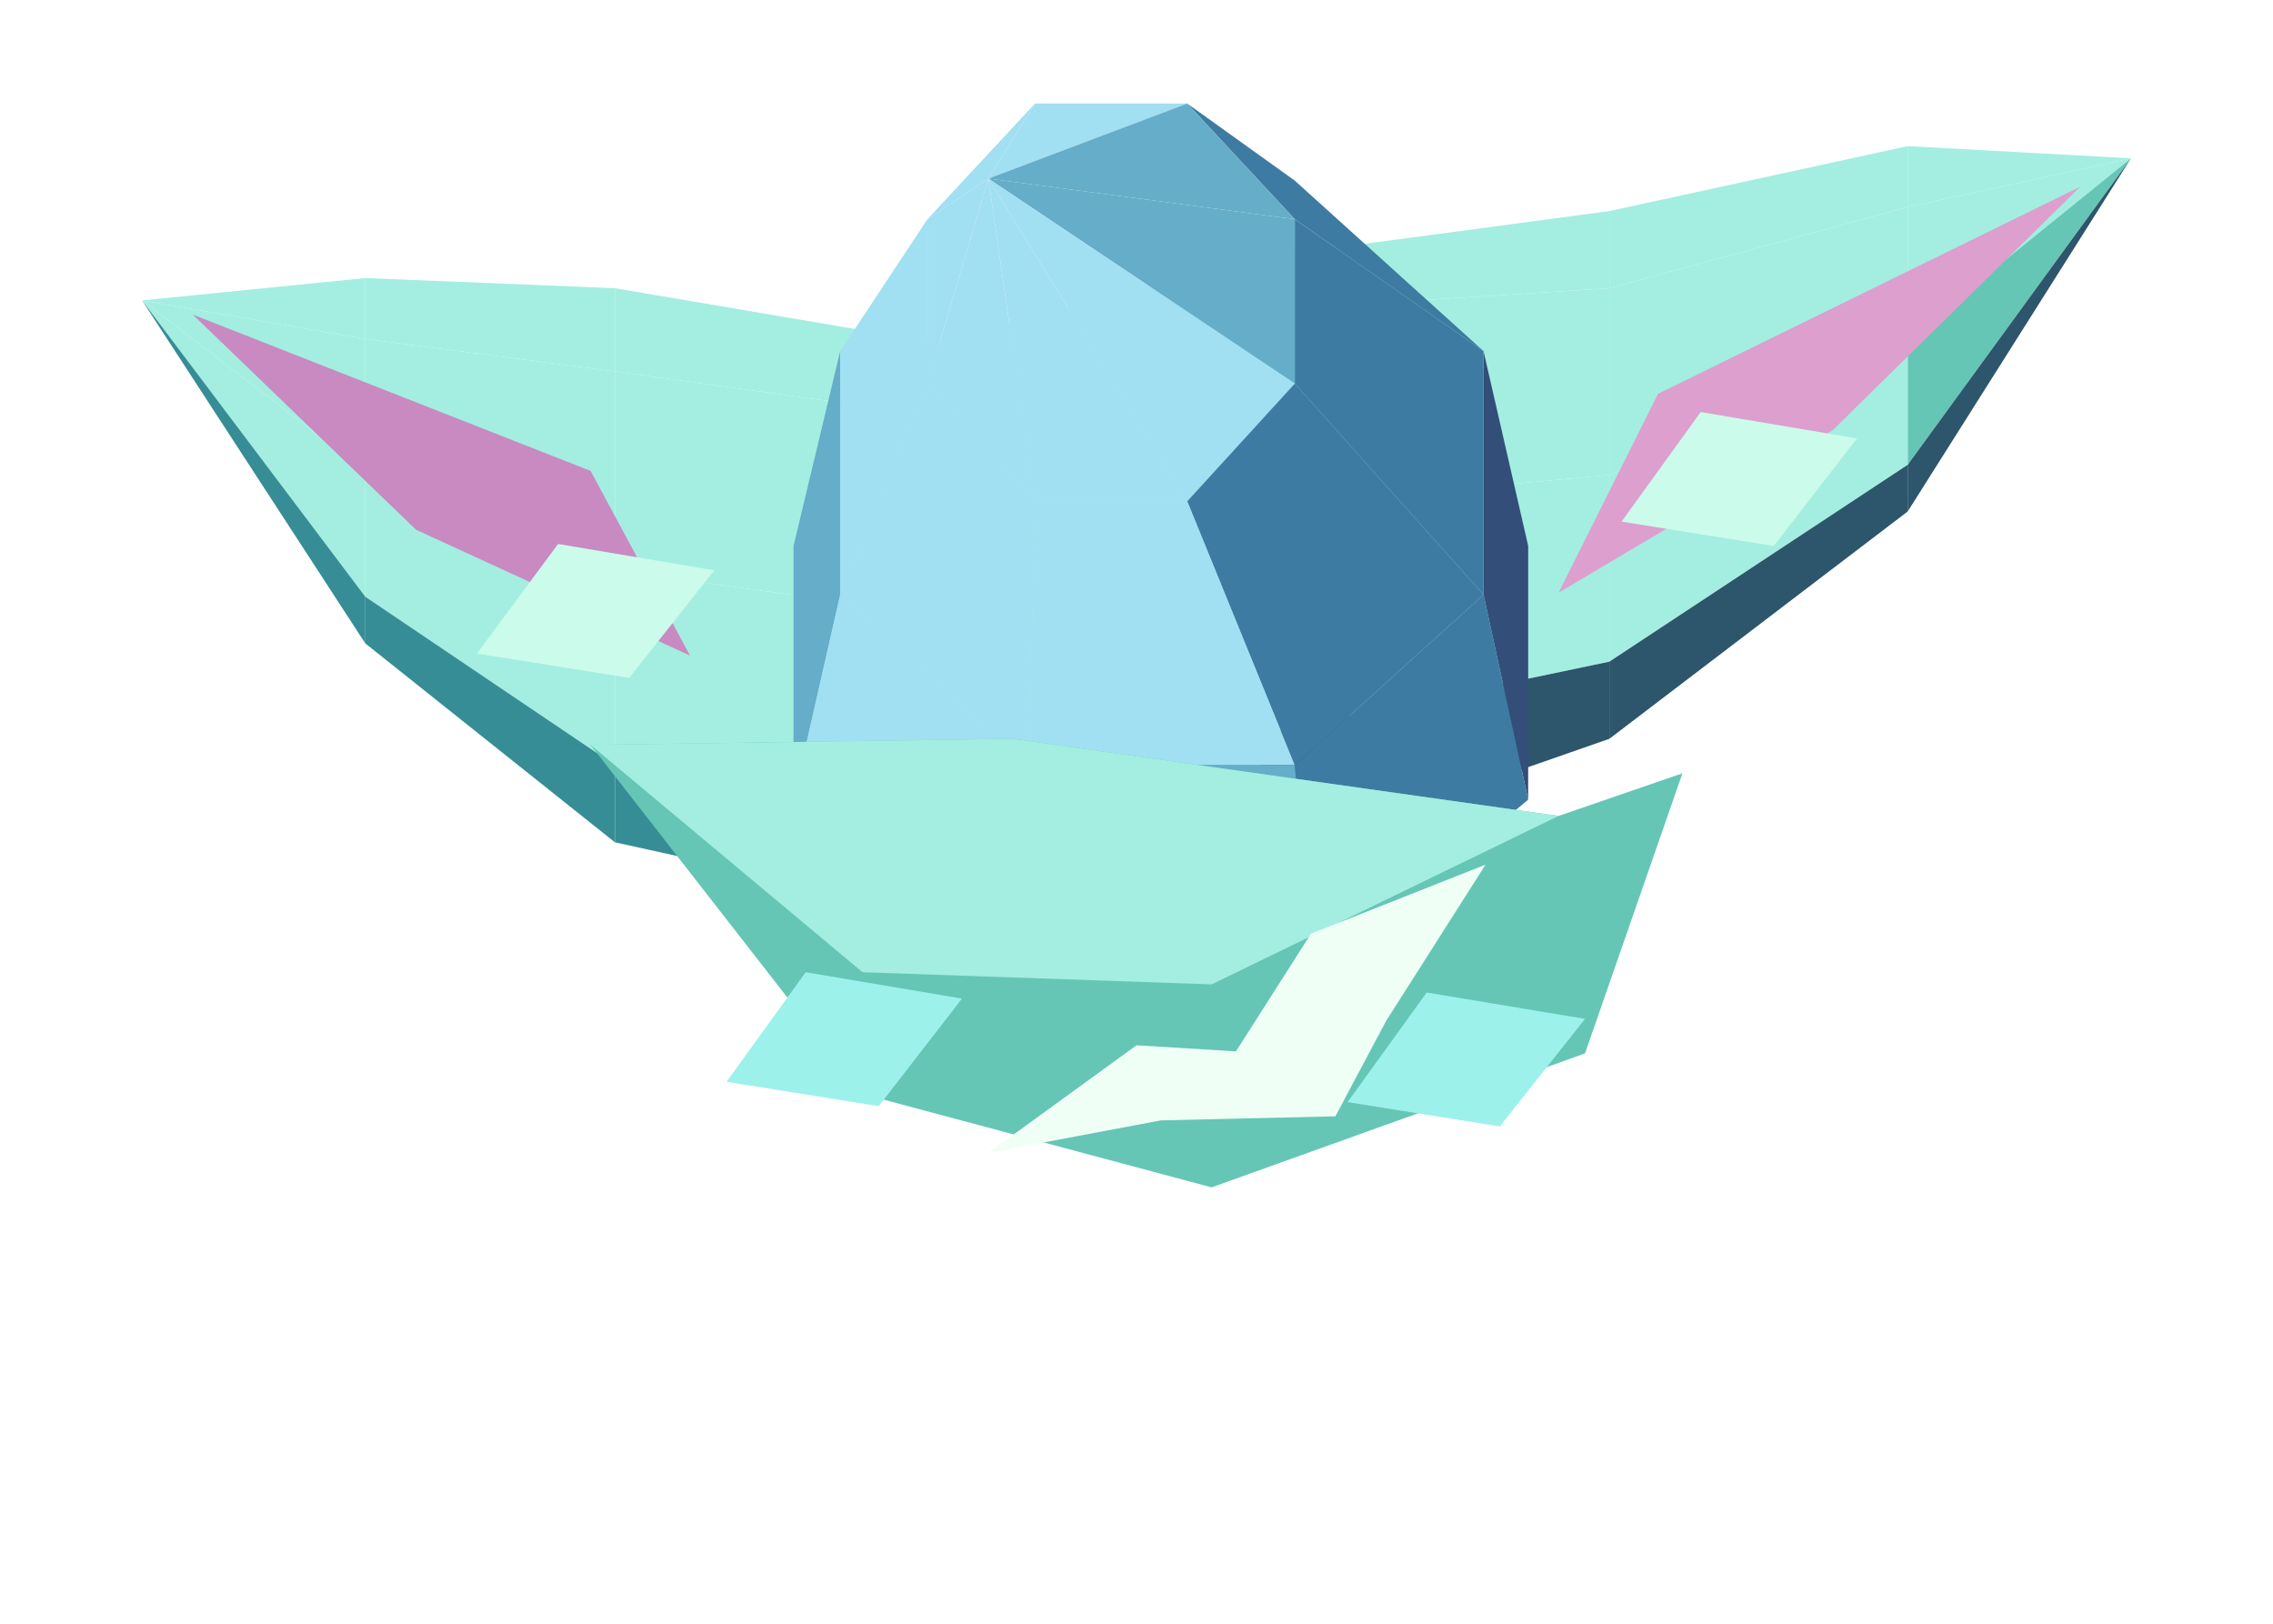
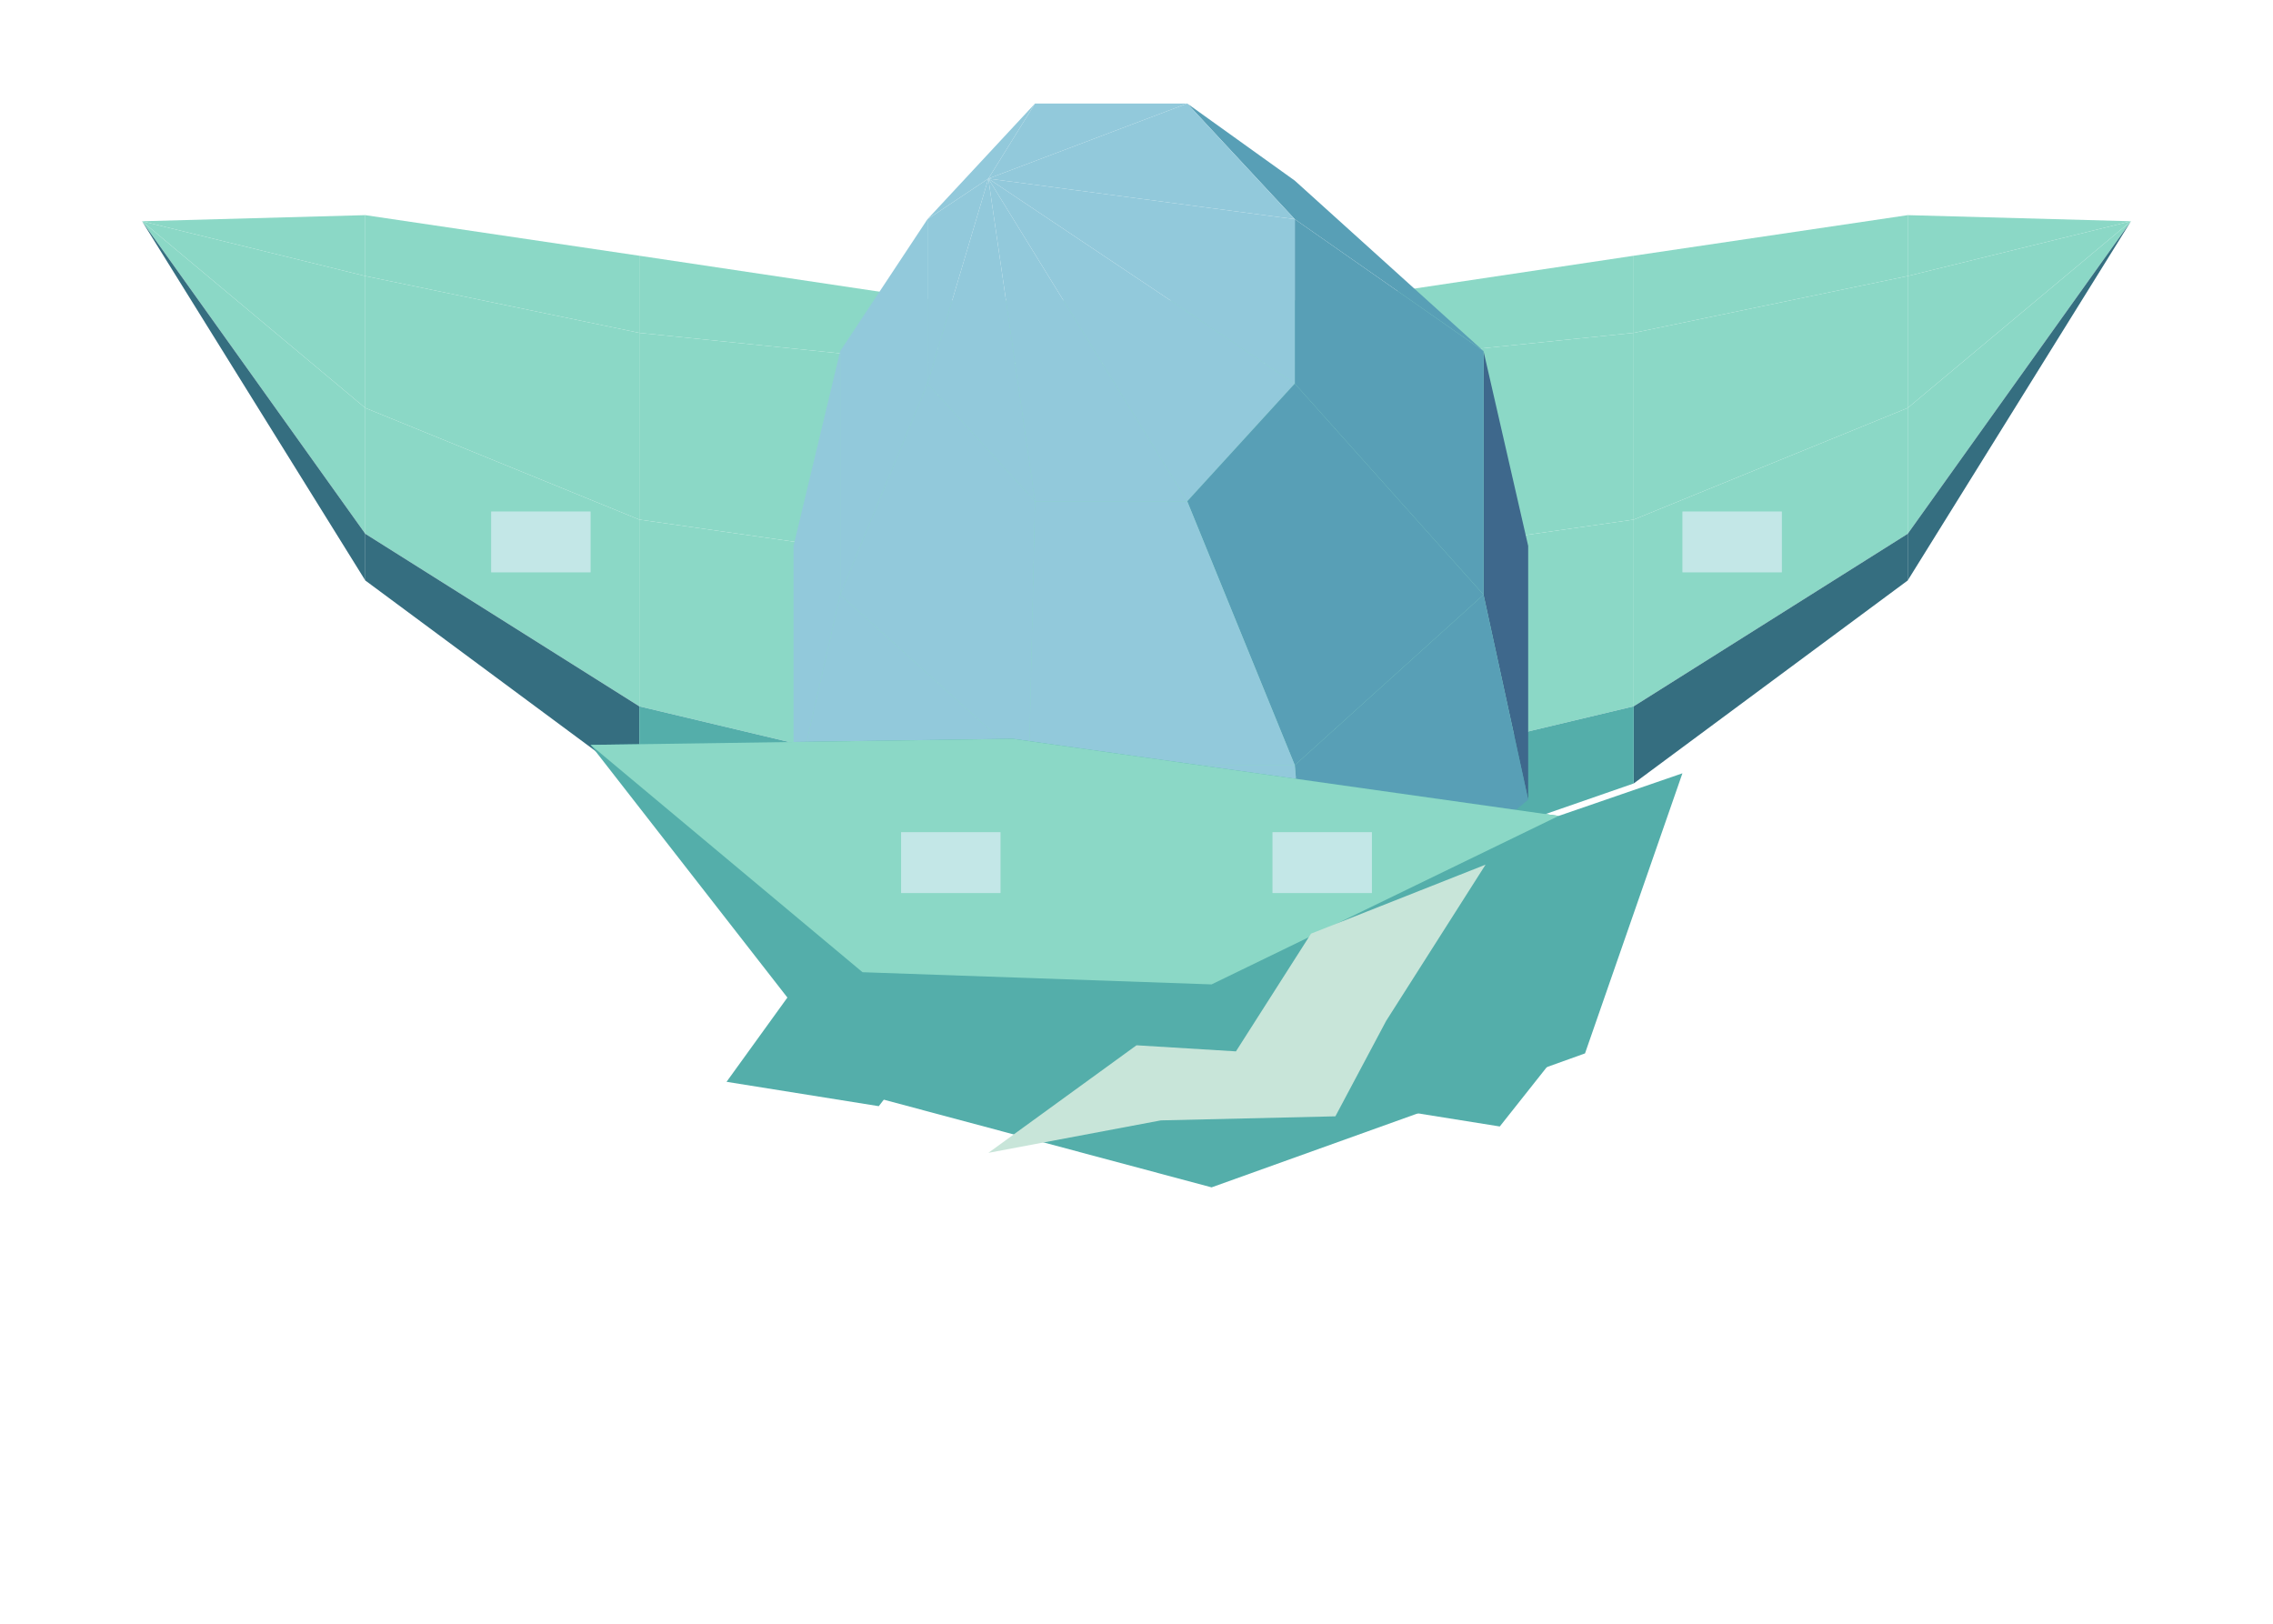
<svg xmlns="http://www.w3.org/2000/svg" width="106.575" height="76.125" viewBox="0 0 112 80">
-   <polygon fill="#a3eee0" points="94,10.2 94,7.2 105,7.8 105,7.8" />
-   <polygon fill="#a3eee0" points="79.3,14.2 79.3,10.4 94,7.2 94,10.2" />
-   <polygon fill="#a3eee0" points="18,16.7 18,13.7 30.3,14.2 30.3,18.3" />
-   <polygon fill="#a3eee0" points="30.3,18.3 30.3,14.2 46.2,16.9 46.2,20.5" />
-   <polygon fill="#a3eee0" points="62.1,15.3 62.1,12.7 79.3,10.4 79.3,14.2" />
-   <polygon fill="#a3eee0" points="94,16.7 94,10.2 105,7.8 105,7.8" />
-   <polygon fill="#a3eee0" points="7,14.8 7,14.8 18,13.7 18,16.7" />
-   <polygon fill="#a3eee0" points="46.2,20.5 46.2,16.9 62.1,12.7 62.1,15.3" />
-   <polygon fill="#65c6b5" points="94,22.9 94,16.7 105,7.8 105,7.8" />
-   <polygon fill="#a3eee0" points="7,14.8 7,14.8 18,16.7 18,23.2" />
-   <polygon fill="#2d556b" points="94,25.2 94,22.9 105,7.8 105,7.8" />
-   <polygon fill="#a3eee0" points="79.3,23.4 79.3,14.2 94,10.2 94,16.7" />
-   <polygon fill="#a3eee0" points="7,14.8 7,14.8 18,23.2 18,29.4" />
-   <polygon fill="#a3eee0" points="18,23.2 18,16.7 30.3,18.3 30.3,28.1" />
-   <polygon fill="#368d96" points="7,14.8 7,14.8 18,29.4 18,31.7" />
-   <polygon fill="#a3eee0" points="30.3,28.1 30.3,18.3 46.2,20.5 46.2,30.3" />
-   <polygon fill="#a3eee0" points="62.1,25 62.1,15.3 79.3,14.2 79.3,23.4" />
-   <polygon fill="#a3eee0" points="46.2,30.3 46.2,20.5 62.1,15.3 62.1,25" />
-   <polygon fill="#a3eee0" points="79.3,32.6 79.3,23.4 94,16.7 94,22.9" />
-   <polygon fill="#a3eee0" points="18,29.4 18,23.2 30.3,28.1 30.3,37.7" />
-   <polygon fill="#2d556b" points="79.3,36.4 79.3,32.6 94,22.9 94,25.2" />
-   <polygon fill="#368d96" points="18,31.7 18,29.4 30.3,37.7 30.3,41.5" />
-   <polygon fill="#a3eee0" points="62.1,36.2 62.1,25 79.3,23.4 79.3,32.6" />
-   <polygon fill="#a3eee0" points="30.3,37.7 30.3,28.1 46.2,30.3 46.2,40.4" />
-   <polygon fill="#a3eee0" points="46.2,40.4 46.2,30.3 62.1,25 62.1,36.2" />
-   <polygon fill="#2d556b" points="62.1,42.4 62.1,36.2 79.3,32.6 79.3,36.4" />
-   <polygon fill="#368d96" points="30.3,41.5 30.3,37.7 46.2,40.4 46.2,45" />
-   <polygon fill="#368d96" points="46.2,45 46.2,40.4 62.1,36.2 62.1,42.4" />
-   <polygon fill="#3e7ba2" points="63.8,8.9 73.1,17.3 63.8,10.8 58.5,5.1" />
-   <polygon fill="#a1dff2" points="51,5.1 58.5,5.1 48.7,8.8 48.7,8.8" />
-   <polygon fill="#65adc8" points="58.5,5.1 63.8,10.8 48.7,8.8 48.7,8.8" />
-   <polygon fill="#a1dff2" points="45.7,10.8 51,5.1 48.7,8.8 48.7,8.8" />
-   <polygon fill="#334e79" points="75.3,26.9 75.3,39.4 73.1,29.3 73.1,17.3" />
-   <polygon fill="#65adc8" points="39.1,39.4 39.1,26.9 41.4,17.3 41.4,29.3" />
-   <polygon fill="#3e7ba2" points="73.1,17.3 73.1,29.3 63.8,18.9 63.8,10.8" />
-   <polygon fill="#a1dff2" points="41.4,29.3 41.4,17.3 45.7,10.8 45.7,18.9" />
-   <polygon fill="#65adc8" points="63.8,10.8 63.8,18.9 48.7,8.8 48.7,8.8" />
-   <polygon fill="#a1dff2" points="45.7,18.9 45.7,10.8 48.7,8.8 48.7,8.8" />
-   <polygon fill="#a1dff2" points="63.8,18.9 58.5,24.7 48.7,8.8 48.7,8.8" />
-   <polygon fill="#a1dff2" points="51,24.7 45.7,18.9 48.7,8.8 48.7,8.8" />
-   <polygon fill="#a1dff2" points="58.5,24.7 51,24.7 48.7,8.8 48.7,8.8" />
-   <polygon fill="#3e7ba2" points="51.8,54 45.8,46.4 39.1,39.4 49.7,48.2" />
-   <polygon fill="#3e7ba2" points="73.1,29.3 63.8,37.7 58.5,24.7 63.8,18.9" />
-   <polygon fill="#a1dff2" points="50.7,37.7 41.4,29.3 45.7,18.9 51,24.7" />
-   <polygon fill="#3e7ba2" points="75.3,39.4 64.7,48.2 63.8,37.7 73.1,29.3" />
-   <polygon fill="#a1dff2" points="49.7,48.2 39.1,39.4 41.4,29.3 50.7,37.7" />
-   <polygon fill="#a1dff2" points="63.8,37.7 50.7,37.7 51,24.7 58.5,24.7" />
-   <polygon fill="#3e7ba2" points="60.2,54 51.8,54 49.7,48.2 64.7,48.2" />
-   <polygon fill="#65adc8" points="64.7,48.2 49.7,48.2 50.7,37.7 63.8,37.7" />
-   <polygon fill="#c88ac1" points="9.5,15.5 20.5,26.1 34,32.3 29.1,23.2" />
-   <polygon fill="#dc9fce" points="102.5,9.2 90.3,21.2 76.8,29.2 81.7,19.4" />
-   <polygon fill="#cbfbea" points="23.5,32.2 27.5,26.8 35.2,28.1 31,33.4" />
-   <polygon fill="#cbfbea" points="79.9,25.7 83.8,20.3 91.5,21.6 87.4,26.9" />
-   <polygon fill="#65c6b5" points="29.1,36.7 42.5,53.9 59.7,58.5 78.1,51.9 82.9,38.1 76.8,40.2 49.9,36.4" />
-   <polygon fill="#a3eee0" points="29.1,36.7 49.9,36.4 76.8,40.2 59.7,48.5 42.5,47.9" />
-   <polygon fill="#effff6" points="73.2,42.6 64.6,46 60.9,51.8 56,51.5 48.7,56.8 57.2,55.2 65.8,55 68.3,50.3" />
-   <polygon fill="#9df1eb" points="35.8,53.3 39.7,47.9 47.4,49.2 43.3,54.5" />
-   <polygon fill="#9df1eb" points="66.4,54.3 70.3,48.9 78.1,50.2 73.9,55.5" />
+   <polygon fill="#8bd8c6" points="94,13.6 94,10.6 105,10.9 105,10.9" />
+   <polygon fill="#8bd8c6" points="7,10.9 7,10.9 18,10.6 18,13.6" />
+   <polygon fill="#8bd8c6" points="80.5,16.4 80.5,12.6 94,10.6 94,13.6" />
+   <polygon fill="#8bd8c6" points="18,13.6 18,10.6 31.5,12.6 31.5,16.4" />
+   <polygon fill="#8bd8c6" points="65.8,17.9 65.8,14.8 80.5,12.6 80.5,16.4" />
+   <polygon fill="#8bd8c6" points="31.5,16.4 31.5,12.6 46.2,14.8 46.2,17.9" />
+   <polygon fill="#8bd8c6" points="46.2,17.9 46.2,14.8 65.8,14.8 65.8,17.9" />
+   <polygon fill="#8bd8c6" points="94,20.1 94,13.6 105,10.9 105,10.9" />
+   <polygon fill="#8bd8c6" points="7,10.9 7,10.9 18,13.6 18,20.1" />
+   <polygon fill="#8bd8c6" points="94,26.3 94,20.1 105,10.9 105,10.9" />
+   <polygon fill="#8bd8c6" points="7,10.9 7,10.9 18,20.1 18,26.3" />
+   <polygon fill="#356e80" points="94,28.6 94,26.3 105,10.9 105,10.9" />
+   <polygon fill="#356e80" points="7,10.9 7,10.9 18,26.3 18,28.6" />
+   <polygon fill="#8bd8c6" points="80.5,25.6 80.5,16.4 94,13.6 94,20.1" />
+   <polygon fill="#8bd8c6" points="18,20.1 18,13.6 31.5,16.4 31.5,25.6" />
+   <polygon fill="#8bd8c6" points="65.8,27.7 65.8,17.9 80.5,16.4 80.5,25.6" />
+   <polygon fill="#8bd8c6" points="31.5,25.6 31.5,16.4 46.2,17.9 46.2,27.7" />
+   <polygon fill="#8bd8c6" points="46.2,27.7 46.2,17.9 65.8,17.9 65.8,27.7" />
+   <polygon fill="#8bd8c6" points="80.5,34.8 80.5,25.6 94,20.1 94,26.3" />
+   <polygon fill="#8bd8c6" points="18,26.3 18,20.1 31.5,25.6 31.5,34.8" />
+   <polygon fill="#356e80" points="80.5,38.6 80.5,34.8 94,26.3 94,28.6" />
+   <polygon fill="#356e80" points="18,28.6 18,26.3 31.5,34.8 31.5,38.6" />
+   <polygon fill="#8bd8c6" points="31.5,34.8 31.5,25.6 46.2,27.7 46.2,38.3" />
+   <polygon fill="#8bd8c6" points="65.8,38.3 65.8,27.7 80.5,25.6 80.5,34.8" />
+   <polygon fill="#8bd8c6" points="46.2,38.3 46.2,27.7 65.8,27.7 65.8,38.3" />
+   <polygon fill="#54aeaa" points="31.5,38.6 31.5,34.8 46.2,38.3 46.2,43.7" />
+   <polygon fill="#54aeaa" points="65.8,43.7 65.8,38.3 80.5,34.8 80.5,38.6" />
+   <polygon fill="#54aeaa" points="46.2,43.7 46.2,38.3 65.8,38.3 65.8,43.7" />
+   <polygon fill="#589fb6" points="63.8,8.9 73.1,17.3 63.8,10.8 58.5,5.1" />
+   <polygon fill="#92c9db" points="51,5.1 58.5,5.1 48.7,8.8 48.7,8.8" />
+   <polygon fill="#92c9db" points="58.5,5.1 63.8,10.8 48.7,8.8 48.7,8.8" />
+   <polygon fill="#92c9db" points="45.7,10.8 51,5.1 48.7,8.8 48.7,8.8" />
+   <polygon fill="#3e688c" points="75.3,26.9 75.3,39.4 73.1,29.3 73.1,17.3" />
+   <polygon fill="#92c9db" points="39.1,39.4 39.1,26.9 41.4,17.3 41.4,29.3" />
+   <polygon fill="#589fb6" points="73.1,17.3 73.1,29.3 63.8,18.9 63.8,10.8" />
+   <polygon fill="#92c9db" points="41.4,29.3 41.4,17.3 45.7,10.8 45.7,18.9" />
+   <polygon fill="#92c9db" points="63.8,10.8 63.8,18.9 48.7,8.8 48.7,8.8" />
+   <polygon fill="#92c9db" points="45.7,18.9 45.7,10.8 48.7,8.8 48.7,8.8" />
+   <polygon fill="#92c9db" points="63.8,18.9 58.5,24.7 48.7,8.8 48.7,8.8" />
+   <polygon fill="#92c9db" points="51,24.7 45.7,18.9 48.7,8.8 48.7,8.8" />
+   <polygon fill="#92c9db" points="58.5,24.7 51,24.7 48.7,8.8 48.7,8.8" />
+   <polygon fill="#3e688c" points="51.8,54 45.8,46.4 39.1,39.4 49.7,48.2" />
+   <polygon fill="#589fb6" points="73.1,29.3 63.8,37.7 58.5,24.7 63.8,18.9" />
+   <polygon fill="#92c9db" points="50.7,37.7 41.4,29.3 45.7,18.9 51,24.7" />
+   <polygon fill="#589fb6" points="75.3,39.4 64.7,48.2 63.8,37.7 73.1,29.3" />
+   <polygon fill="#92c9db" points="49.7,48.2 39.1,39.4 41.4,29.3 50.7,37.7" />
+   <polygon fill="#92c9db" points="63.8,37.7 50.7,37.7 51,24.7 58.5,24.7" />
+   <polygon fill="#589fb6" points="60.2,54 51.8,54 49.7,48.2 64.7,48.2" />
+   <polygon fill="#92c9db" points="64.7,48.2 49.7,48.2 50.7,37.7 63.8,37.7" />
+   <polygon fill="#c3e7e7" points="24.2,28.2 29.1,28.2 29.1,25.2 24.2,25.2" />
+   <polygon fill="#c3e7e7" points="82.9,28.2 87.8,28.2 87.8,25.2 82.9,25.2" />
+   <polygon fill="#54aeaa" points="29.1,36.7 42.5,53.9 59.7,58.5 78.1,51.9 82.9,38.1 76.8,40.2 49.9,36.4" />
+   <polygon fill="#8bd8c6" points="29.1,36.7 49.9,36.4 76.8,40.2 59.7,48.5 42.5,47.9" />
+   <polygon fill="#54aeaa" points="35.8,53.3 39.7,47.9 47.4,49.2 43.3,54.5" />
+   <polygon fill="#54aeaa" points="66.4,54.3 70.3,48.9 78.1,50.2 73.9,55.5" />
+   <polygon fill="#c8e5d9" points="73.2,42.6 64.6,46 60.9,51.8 56,51.5 48.7,56.8 57.2,55.2 65.8,55 68.3,50.3" />
+   <polygon fill="#c3e7e7" points="44.4,44 49.3,44 49.3,41 44.4,41" />
+   <polygon fill="#c3e7e7" points="62.7,44 67.6,44 67.6,41 62.7,41" />
</svg>
